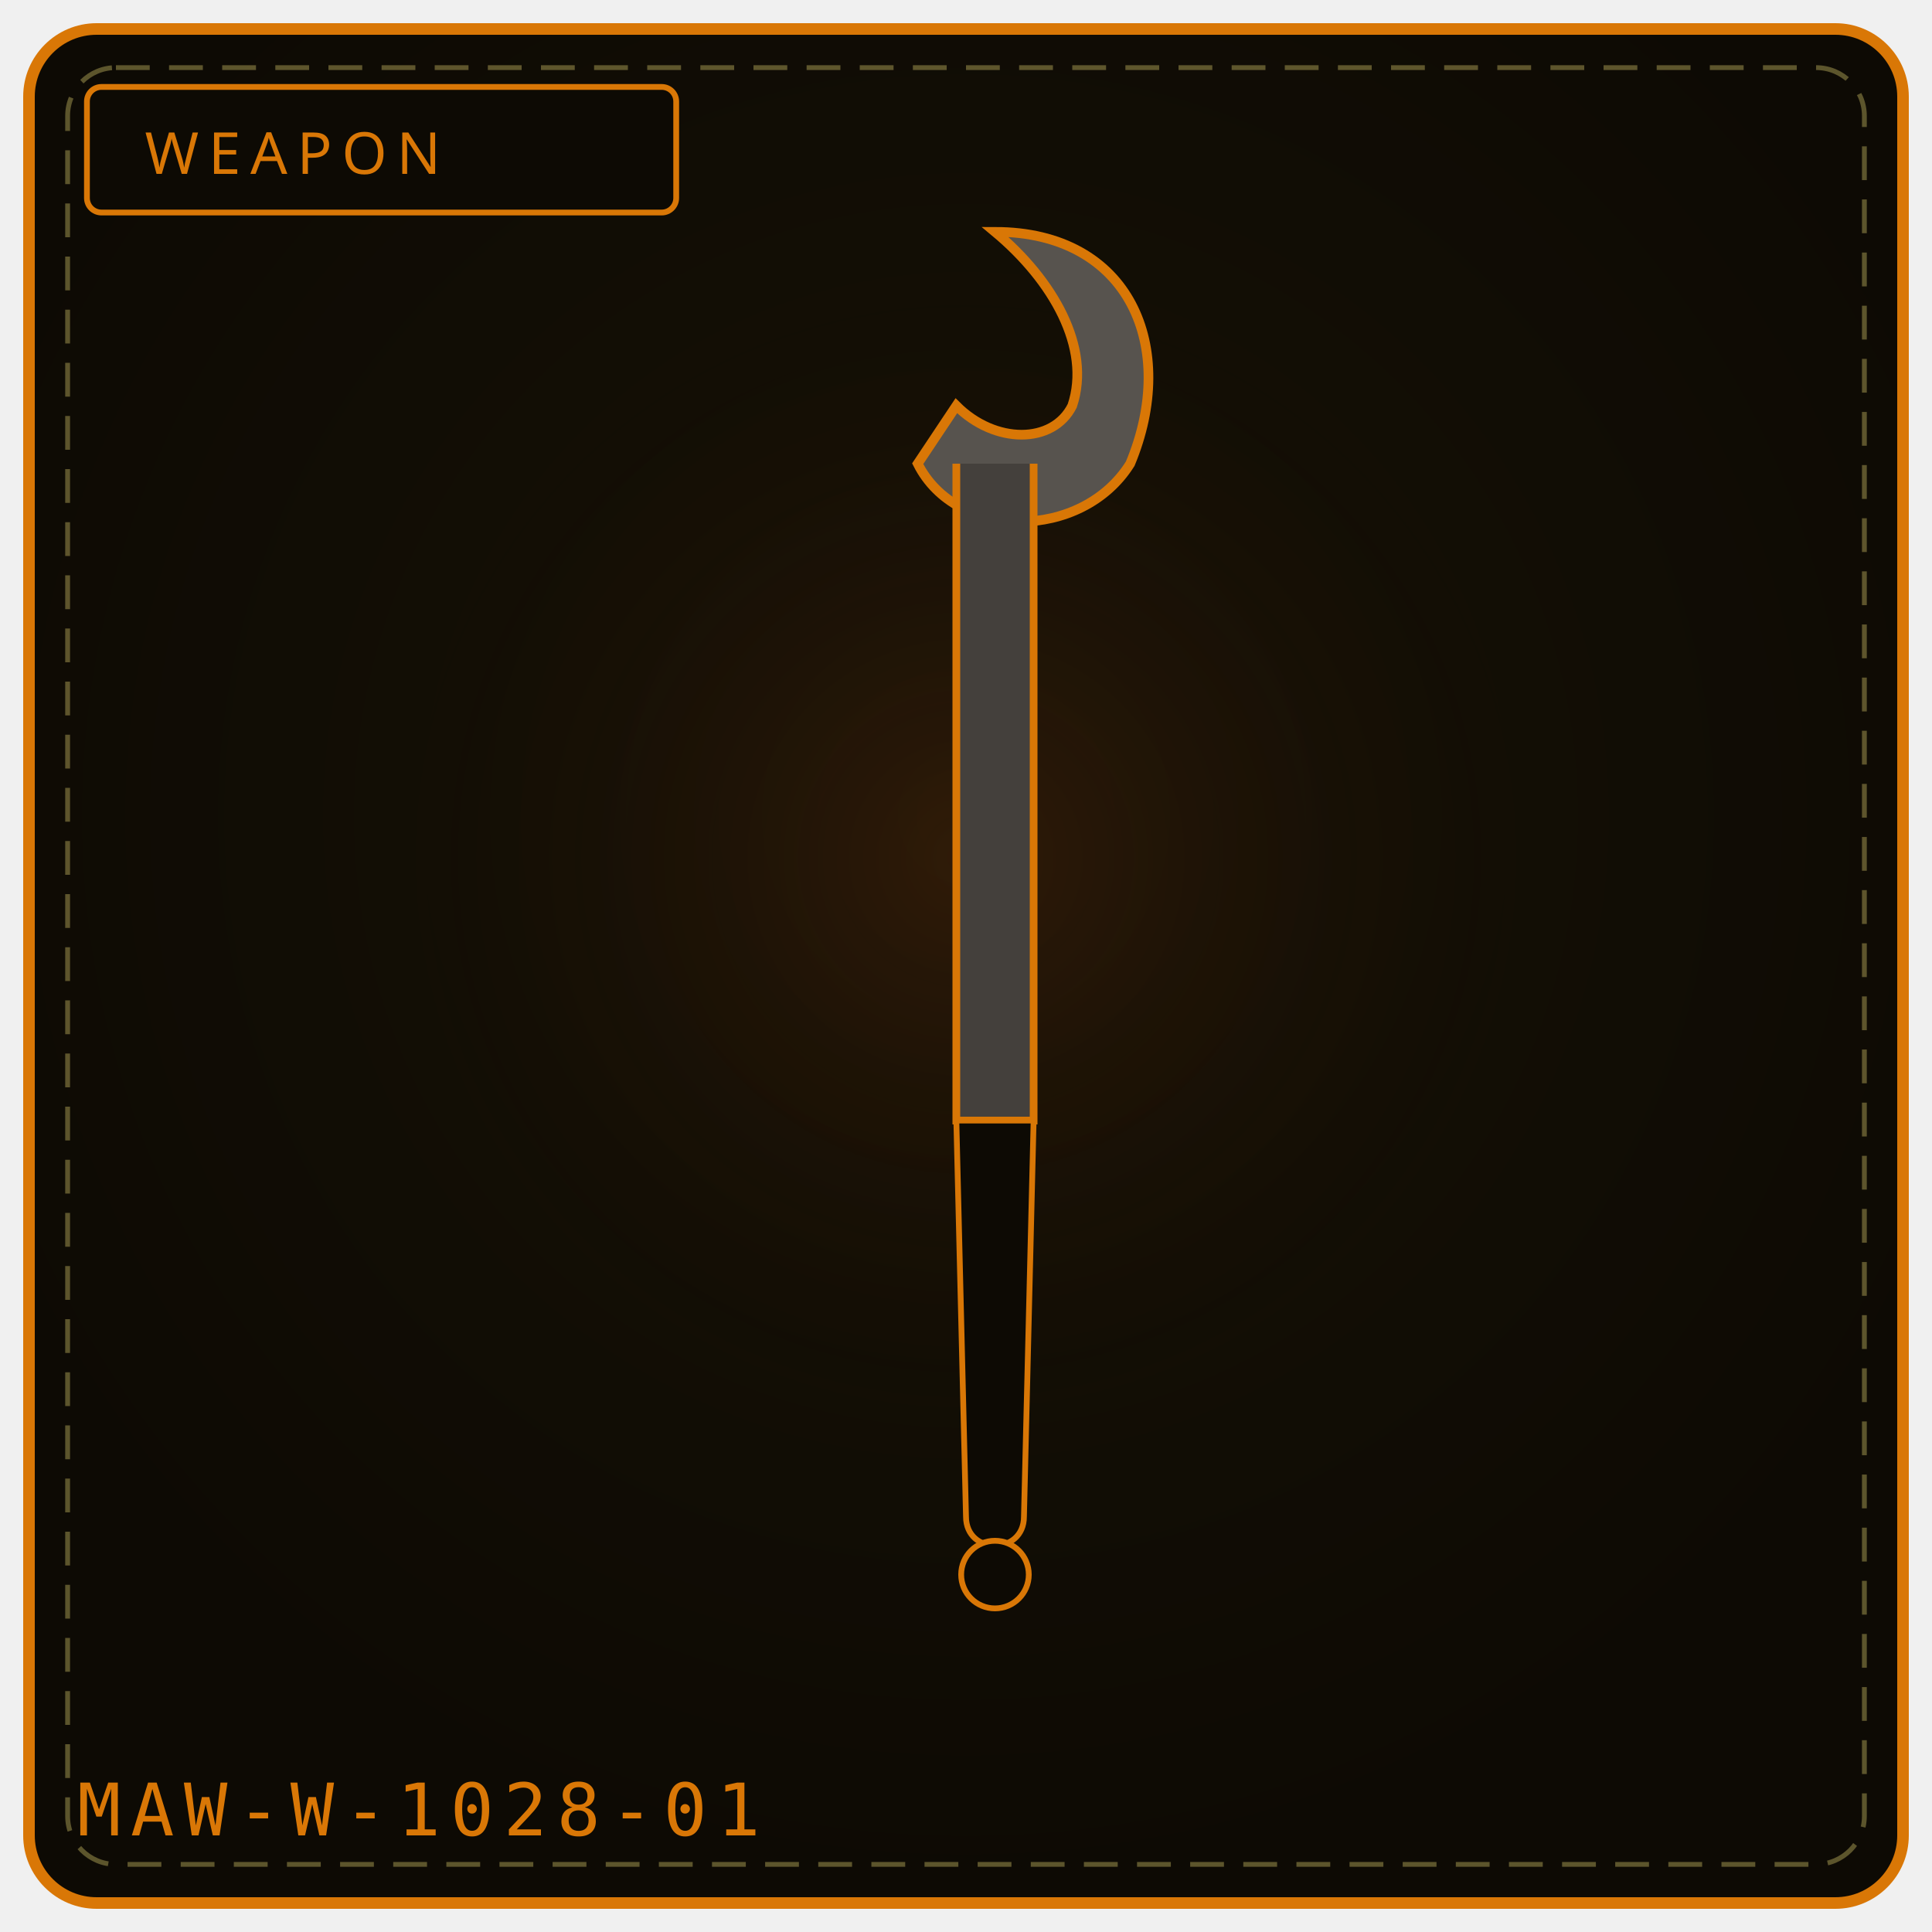
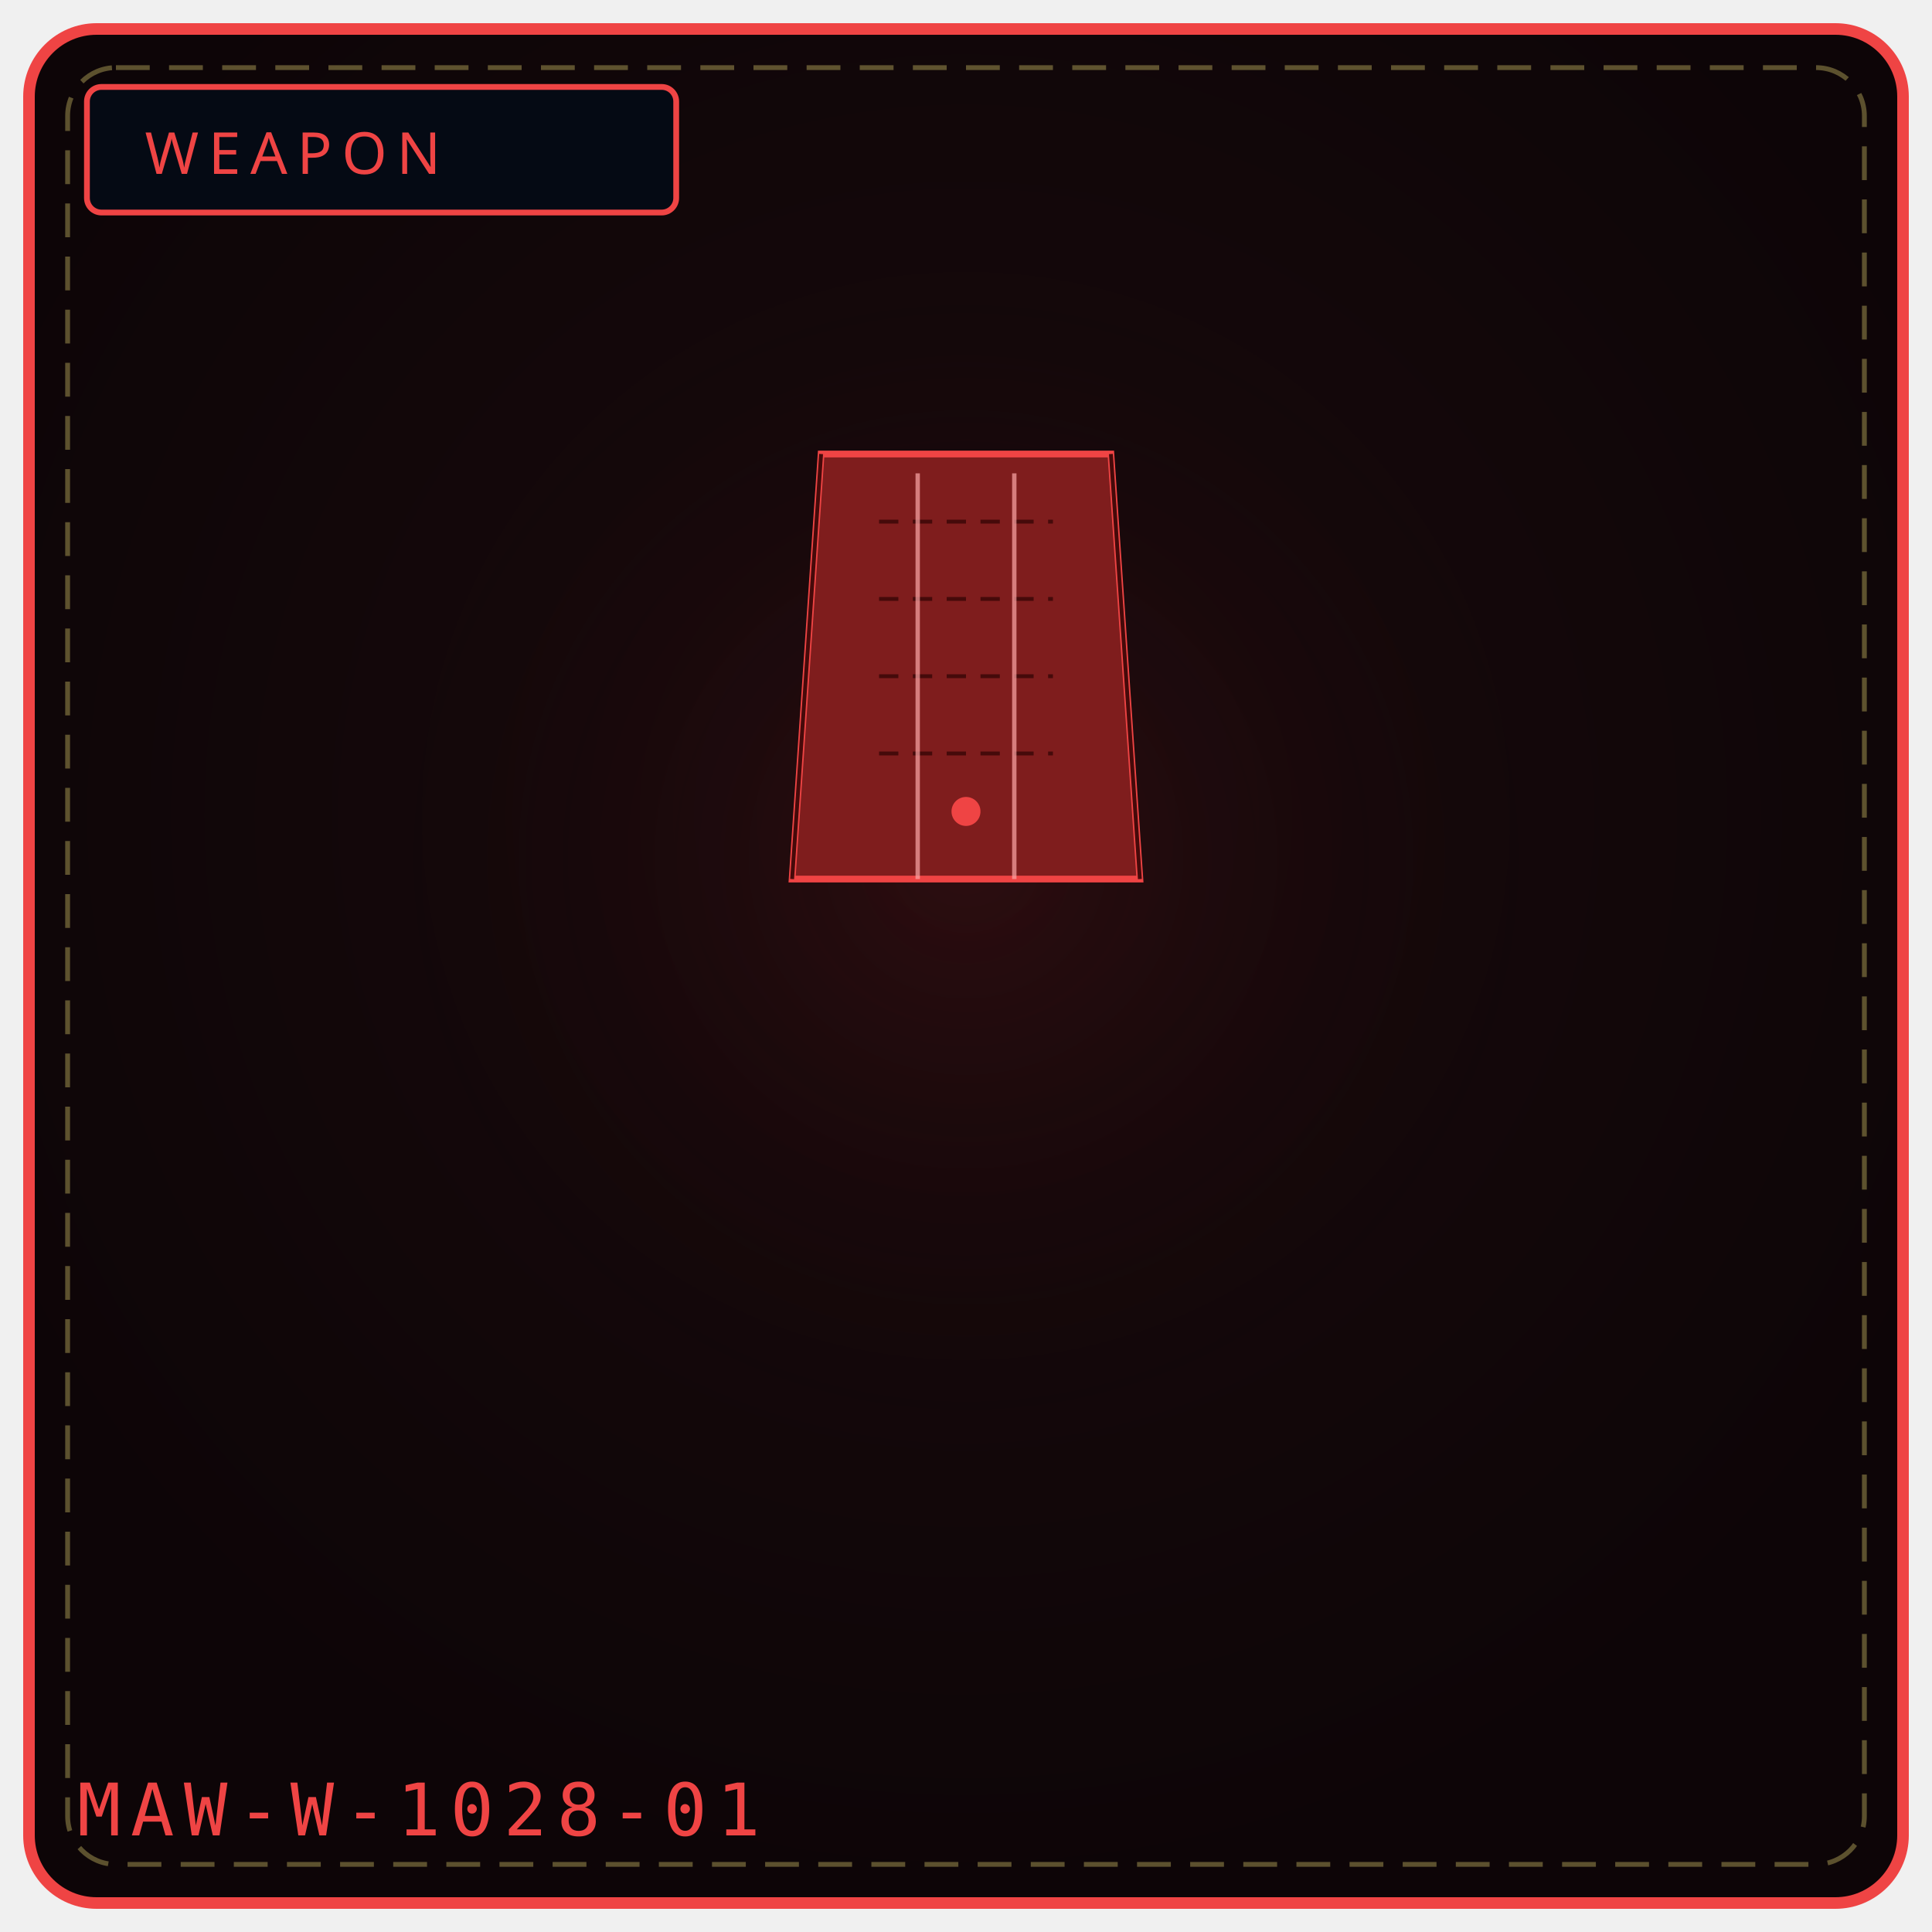
<svg xmlns="http://www.w3.org/2000/svg" viewBox="0 0 400 400" width="100%" height="100%" role="img" aria-label="WEAPON 1028">
  <defs>
    <radialGradient id="bg1028" cx="50%" cy="42%" r="58%">
-       <stop offset="0%" stop-color="#181206" />
-       <stop offset="100%" stop-color="#0d0a04" />
+       <stop offset="0%" stop-color="#1a0a0d" />
+       <stop offset="100%" stop-color="#0d0507" />
    </radialGradient>
    <radialGradient id="gl1028" cx="50%" cy="46%" r="50%">
-       <stop offset="0%" stop-color="#92400e" stop-opacity=".20" />
+       <stop offset="0%" stop-color="#7f1d1d" stop-opacity=".20" />
      <stop offset="100%" stop-color="#000" stop-opacity="0" />
    </radialGradient>
  </defs>
-   <rect x="6" y="6" width="388" height="388" rx="14" fill="url(#bg1028)" stroke="#d97706" stroke-width="2.4" />
+   <rect x="6" y="6" width="388" height="388" rx="14" fill="url(#bg1028)" stroke="#ef4444" stroke-width="2.4" />
  <rect x="14" y="14" width="372" height="372" rx="10" fill="none" stroke="#f1df76" stroke-width="1" stroke-dasharray="7 4" opacity=".35" />
  <circle cx="200" cy="188" r="132" fill="url(#gl1028)" />
-   <rect x="18" y="18" width="122" height="26" rx="3" fill="#0d0a04" stroke="#d97706" stroke-width="1.2" />
-   <text x="30" y="36" fill="#d97706" font-family="Impact, Arial Black, sans-serif" font-size="12" letter-spacing="2">WEAPON</text>
-   <path d="M206 48 C 234 48, 244 72, 234 96 C 224 112, 198 112, 190 96 L 198 84 C 206 92, 218 92, 222 84 C 226 72, 218 58, 206 48 Z" fill="#57534e" stroke="#d97706" stroke-width="2" />
-   <path d="M198 96 L 198 232 L 214 232 L 214 96" fill="#44403c" stroke="#d97706" stroke-width="1.6" />
-   <path d="M198 232 L 214 232 L 212 314 C 212 322, 200 322, 200 314 Z" fill="#0d0a04" stroke="#d97706" stroke-width="1.2" />
-   <circle cx="206" cy="326" r="7" fill="#0d0a04" stroke="#d97706" stroke-width="1.2" />
-   <text x="16" y="380" font-family="monospace" font-size="15" letter-spacing="2" fill="#d97706">MAW-W-1028-01</text>
-   <rect x="148" y="328" width="6" height="4" fill="#fff" opacity=".0" />
-   <circle cx="88" cy="344" r="3" fill="#000" opacity=".0" />
+   <rect x="18" y="18" width="122" height="26" rx="3" fill="#050a14" stroke="#ef4444" stroke-width="1.2" />
+   <text x="30" y="36" fill="#ef4444" font-family="Impact, Arial Black, sans-serif" font-size="12" letter-spacing="2">WEAPON</text>
+   <path d="M170 94 L230 94 L236 182 L164 182 Z" fill="#7f1d1d" stroke="#ef4444" stroke-width="1.4" />
+   <path d="M170 94 L164 182 M230 94 L236 182" stroke="#450a0a" stroke-width="0.8" fill="none" />
+   <path d="M182 108 L218 108 M182 124 L218 124 M182 140 L218 140 M182 156 L218 156" stroke="#450a0a" stroke-width="0.8" stroke-dasharray="4 3" />
+   <path d="M190 98 L190 182 M210 98 L210 182" stroke="#fca5a5" stroke-width="0.9" fill="none" opacity="0.7" />
+   <circle cx="200" cy="168" r="3" fill="#ef4444" />
+   <text x="16" y="380" font-family="monospace" font-size="15" letter-spacing="2" fill="#ef4444">MAW-W-1028-01</text>
</svg>
